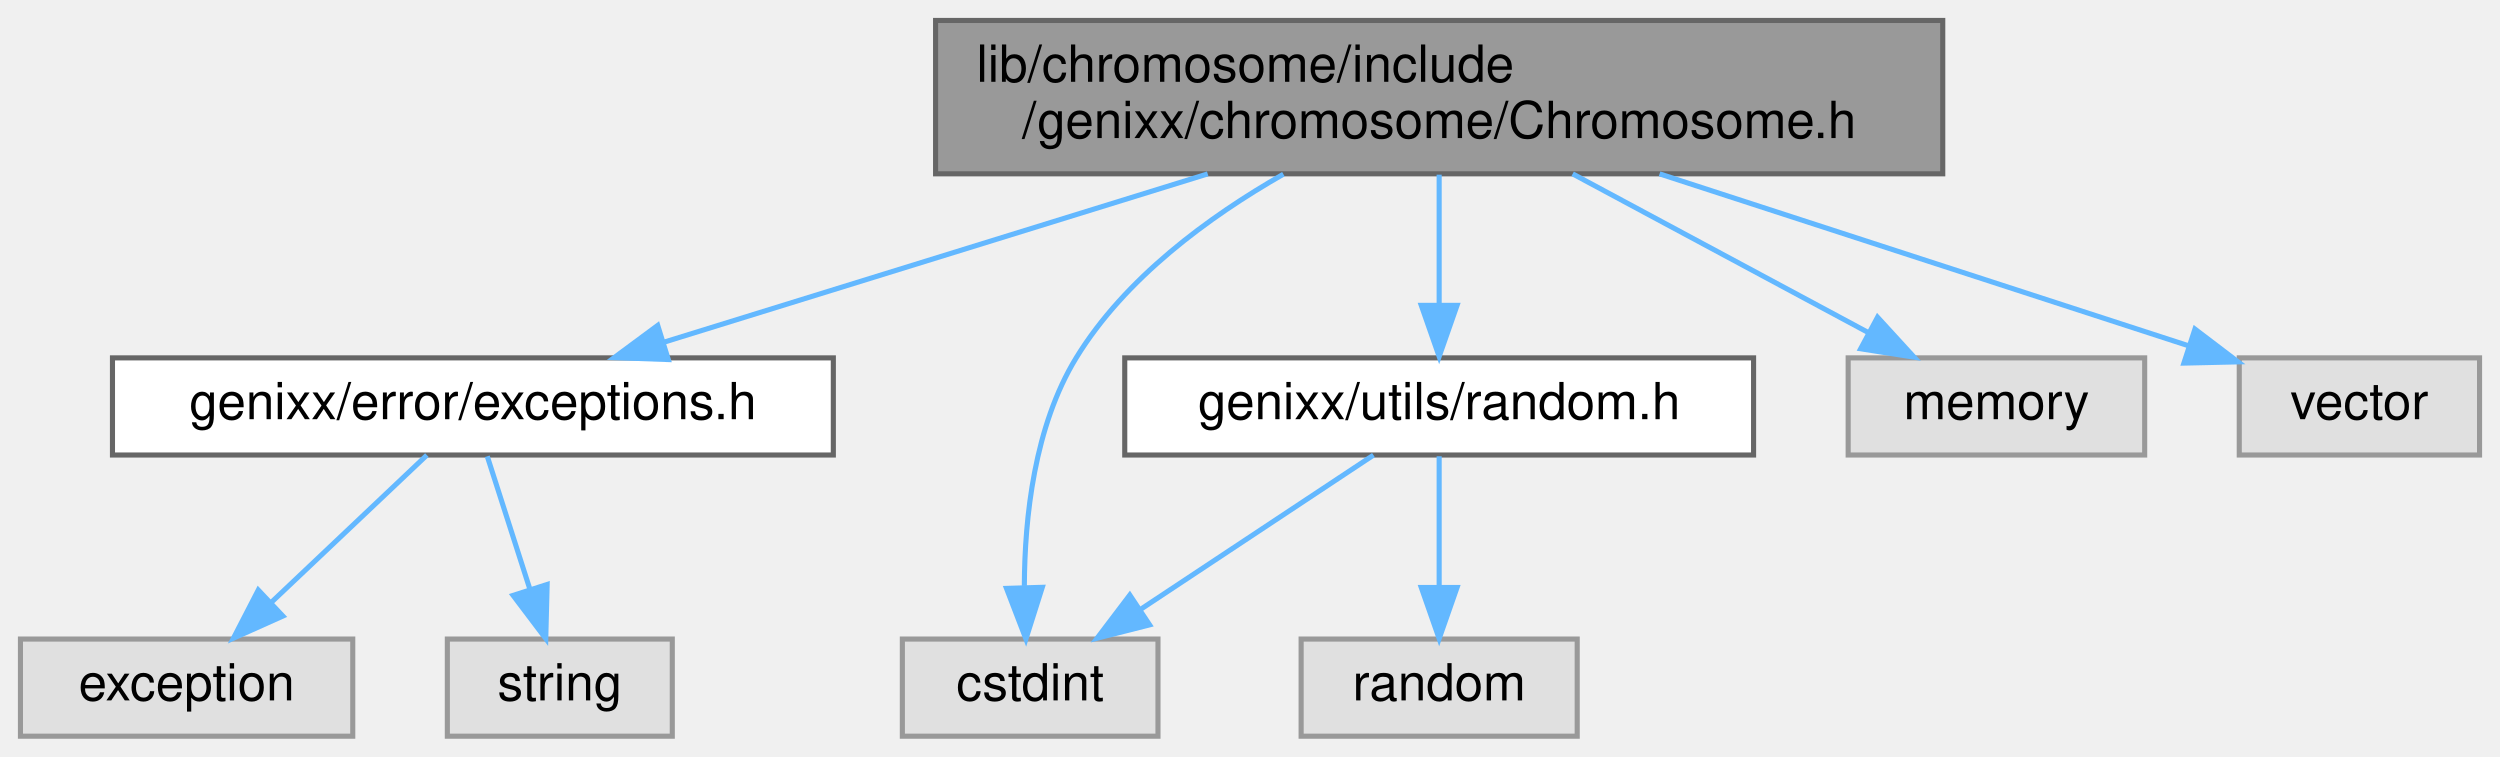
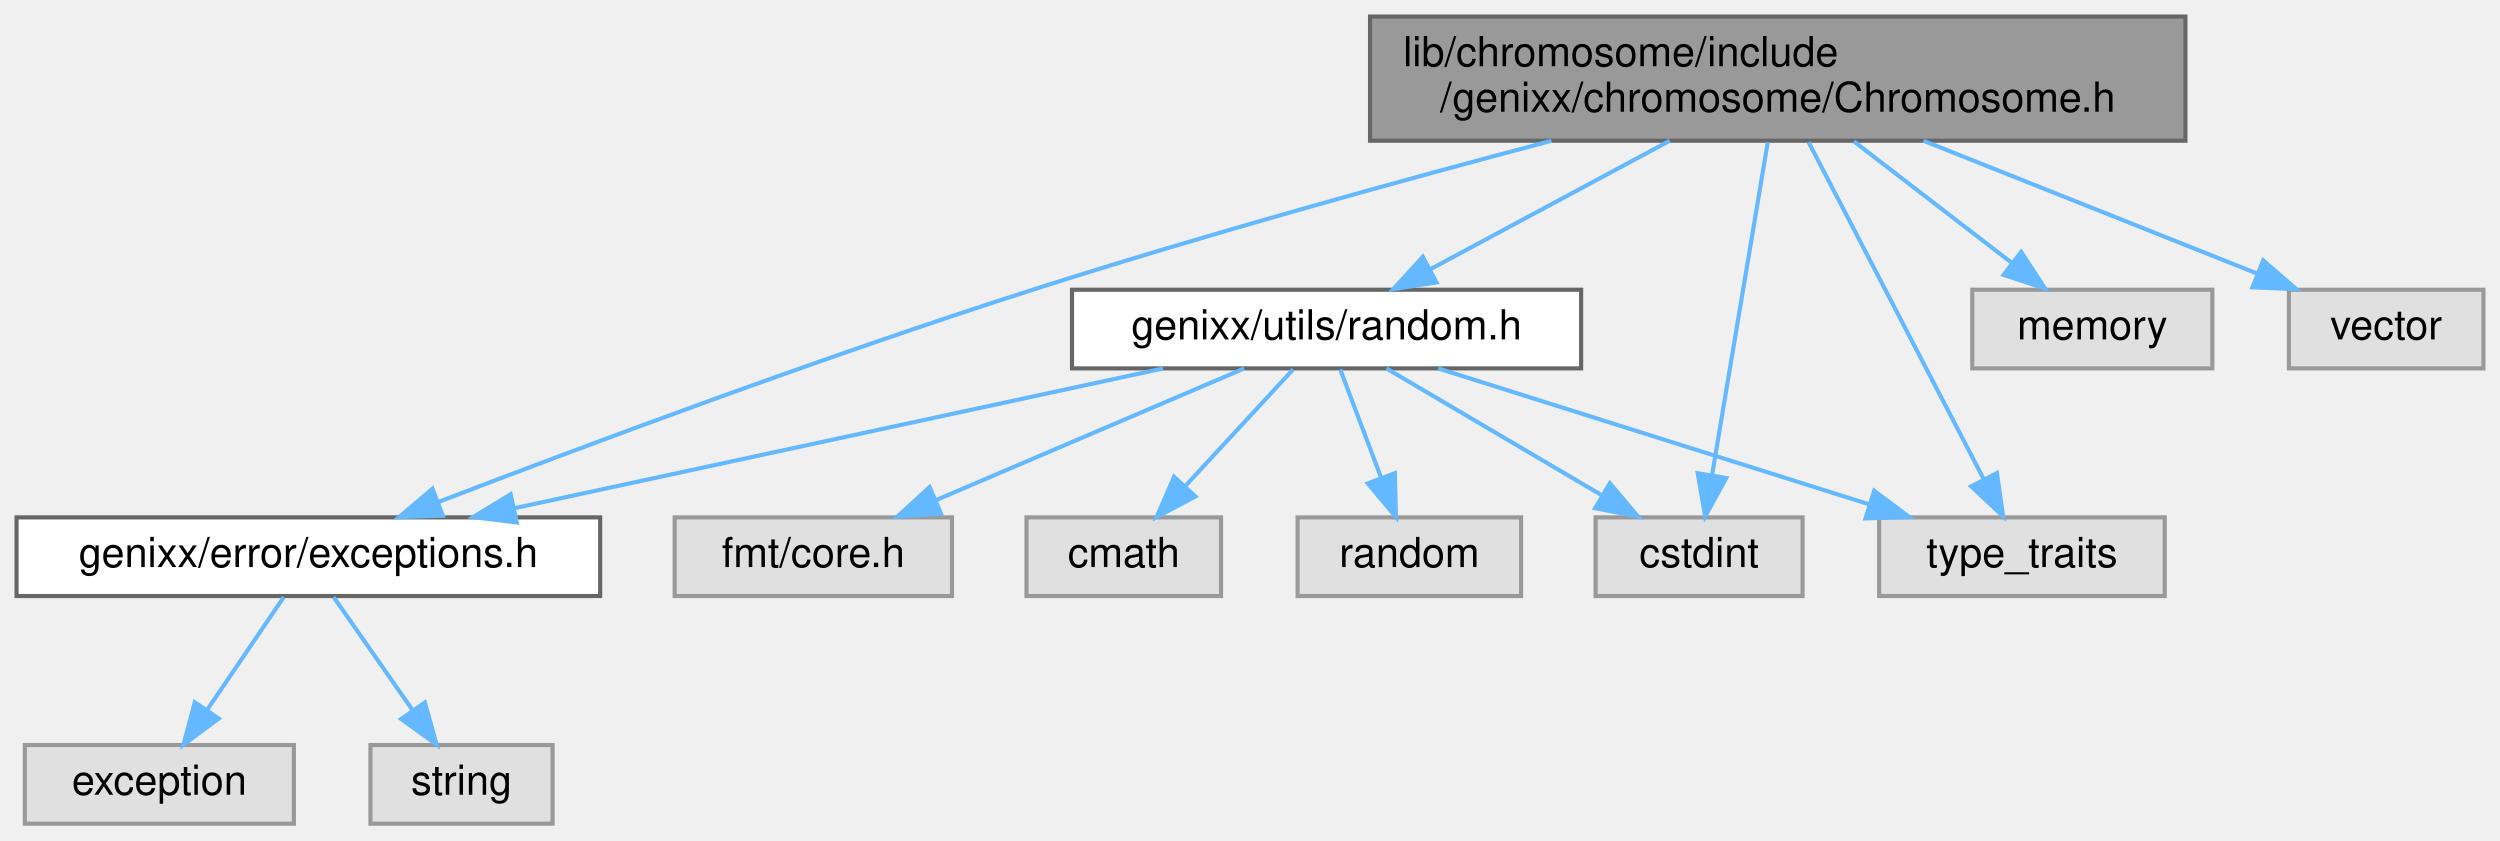
- <svg xmlns="http://www.w3.org/2000/svg" xmlns:xlink="http://www.w3.org/1999/xlink" width="489pt" height="148pt" viewBox="0.00 0.00 489.00 148.00">
-   <g id="graph0" class="graph" transform="scale(1 1) rotate(0) translate(4 144)">
+ <svg xmlns="http://www.w3.org/2000/svg" xmlns:xlink="http://www.w3.org/1999/xlink" width="604pt" height="203pt" viewBox="0.00 0.00 604.00 203.00">
+   <g id="graph0" class="graph" transform="scale(1 1) rotate(0) translate(4 199)">
    <g id="node1" class="node">
      <g id="a_node1">
        <a xlink:title=" ">
-           <polygon fill="#999999" stroke="#666666" points="376,-140 179,-140 179,-110 376,-110 376,-140" />
-           <text text-anchor="start" x="187" y="-128" font-family="Helvetica,sans-Serif" font-size="10.00">lib/chromosome/include</text>
-           <text text-anchor="middle" x="277.5" y="-117" font-family="Helvetica,sans-Serif" font-size="10.00">/genixx/chromosome/Chromosome.h</text>
+           <polygon fill="#999999" stroke="#666666" points="524,-195 327,-195 327,-165 524,-165 524,-195" />
+           <text text-anchor="start" x="335" y="-183" font-family="Helvetica,sans-Serif" font-size="10.00">lib/chromosome/include</text>
+           <text text-anchor="middle" x="425.5" y="-172" font-family="Helvetica,sans-Serif" font-size="10.00">/genixx/chromosome/Chromosome.h</text>
        </a>
      </g>
    </g>
    <g id="node2" class="node">
      <g id="a_node2">
        <a xlink:href="exceptions_8h.html" target="_top" xlink:title=" ">
-           <polygon fill="white" stroke="#666666" points="159,-74 18,-74 18,-55 159,-55 159,-74" />
-           <text text-anchor="middle" x="88.5" y="-62" font-family="Helvetica,sans-Serif" font-size="10.00">genixx/error/exceptions.h</text>
+           <polygon fill="white" stroke="#666666" points="141,-74 0,-74 0,-55 141,-55 141,-74" />
+           <text text-anchor="middle" x="70.5" y="-62" font-family="Helvetica,sans-Serif" font-size="10.00">genixx/error/exceptions.h</text>
        </a>
      </g>
    </g>
    <g id="edge1" class="edge">
-       <path fill="none" stroke="#63b8ff" d="M232.23,-109.99C199.75,-99.94 156.51,-86.55 125.97,-77.1" />
-       <polygon fill="#63b8ff" stroke="#63b8ff" points="126.72,-73.67 116.13,-74.05 124.65,-80.35 126.72,-73.67" />
+       <path fill="none" stroke="#63b8ff" d="M370.83,-164.99C334.98,-155.51 287.2,-142.34 245.5,-129 194.79,-112.78 136.87,-91.14 102.03,-77.77" />
+       <polygon fill="#63b8ff" stroke="#63b8ff" points="103,-74.4 92.41,-74.07 100.49,-80.93 103,-74.4" />
    </g>
    <g id="node5" class="node">
      <g id="a_node5">
        <a xlink:href="random_8h.html" target="_top" xlink:title=" ">
-           <polygon fill="white" stroke="#666666" points="339,-74 216,-74 216,-55 339,-55 339,-74" />
-           <text text-anchor="middle" x="277.5" y="-62" font-family="Helvetica,sans-Serif" font-size="10.00">genixx/utils/random.h</text>
+           <polygon fill="white" stroke="#666666" points="378,-129 255,-129 255,-110 378,-110 378,-129" />
+           <text text-anchor="middle" x="316.5" y="-117" font-family="Helvetica,sans-Serif" font-size="10.00">genixx/utils/random.h</text>
        </a>
      </g>
    </g>
    <g id="edge4" class="edge">
-       <path fill="none" stroke="#63b8ff" d="M277.5,-109.84C277.5,-102.21 277.5,-92.7 277.5,-84.45" />
-       <polygon fill="#63b8ff" stroke="#63b8ff" points="281,-84.27 277.5,-74.27 274,-84.27 281,-84.27" />
+       <path fill="none" stroke="#63b8ff" d="M399.39,-164.99C381.86,-155.58 358.88,-143.24 341.56,-133.95" />
+       <polygon fill="#63b8ff" stroke="#63b8ff" points="343.06,-130.78 332.6,-129.14 339.75,-136.95 343.06,-130.78" />
+     </g>
+     <g id="node8" class="node">
+       <g id="a_node8">
+         <a xlink:title=" ">
+           <polygon fill="#e0e0e0" stroke="#999999" points="431.5,-74 381.5,-74 381.5,-55 431.5,-55 431.5,-74" />
+           <text text-anchor="middle" x="406.5" y="-62" font-family="Helvetica,sans-Serif" font-size="10.00">cstdint</text>
+         </a>
+       </g>
+     </g>
+     <g id="edge11" class="edge">
+       <path fill="none" stroke="#63b8ff" d="M423.09,-164.63C419.68,-144.21 413.42,-106.81 409.64,-84.24" />
+       <polygon fill="#63b8ff" stroke="#63b8ff" points="413.06,-83.51 407.96,-74.23 406.16,-84.67 413.06,-83.51" />
+     </g>
+     <g id="node10" class="node">
+       <g id="a_node10">
+         <a xlink:title=" ">
+           <polygon fill="#e0e0e0" stroke="#999999" points="519,-74 450,-74 450,-55 519,-55 519,-74" />
+           <text text-anchor="middle" x="484.5" y="-62" font-family="Helvetica,sans-Serif" font-size="10.00">type_traits</text>
+         </a>
+       </g>
+     </g>
+     <g id="edge13" class="edge">
+       <path fill="none" stroke="#63b8ff" d="M432.97,-164.63C443.73,-143.93 463.56,-105.78 475.23,-83.32" />
+       <polygon fill="#63b8ff" stroke="#63b8ff" points="478.46,-84.72 479.96,-74.23 472.24,-81.49 478.46,-84.72" />
+     </g>
+     <g id="node11" class="node">
+       <g id="a_node11">
+         <a xlink:title=" ">
+           <polygon fill="#e0e0e0" stroke="#999999" points="530.5,-129 472.5,-129 472.5,-110 530.5,-110 530.5,-129" />
+           <text text-anchor="middle" x="501.5" y="-117" font-family="Helvetica,sans-Serif" font-size="10.00">memory</text>
+         </a>
+       </g>
+     </g>
+     <g id="edge12" class="edge">
+       <path fill="none" stroke="#63b8ff" d="M443.9,-164.84C455.38,-156 470.15,-144.63 481.86,-135.62" />
+       <polygon fill="#63b8ff" stroke="#63b8ff" points="484.32,-138.14 490.11,-129.27 480.05,-132.59 484.32,-138.14" />
+     </g>
+     <g id="node12" class="node">
+       <g id="a_node12">
+         <a xlink:title=" ">
+           <polygon fill="#e0e0e0" stroke="#999999" points="596,-129 549,-129 549,-110 596,-110 596,-129" />
+           <text text-anchor="middle" x="572.5" y="-117" font-family="Helvetica,sans-Serif" font-size="10.00">vector</text>
+         </a>
+       </g>
+     </g>
+     <g id="edge14" class="edge">
+       <path fill="none" stroke="#63b8ff" d="M460.71,-164.99C485.24,-155.23 517.65,-142.33 541.26,-132.93" />
+       <polygon fill="#63b8ff" stroke="#63b8ff" points="542.79,-136.09 550.79,-129.14 540.21,-129.58 542.79,-136.09" />
+     </g>
+     <g id="node3" class="node">
+       <g id="a_node3">
+         <a xlink:title=" ">
+           <polygon fill="#e0e0e0" stroke="#999999" points="67,-19 2,-19 2,0 67,0 67,-19" />
+           <text text-anchor="middle" x="34.5" y="-7" font-family="Helvetica,sans-Serif" font-size="10.00">exception</text>
+         </a>
+       </g>
+     </g>
+     <g id="edge2" class="edge">
+       <path fill="none" stroke="#63b8ff" d="M64.56,-54.75C59.52,-47.34 52.16,-36.5 45.99,-27.41" />
+       <polygon fill="#63b8ff" stroke="#63b8ff" points="48.85,-25.39 40.33,-19.09 43.06,-29.33 48.85,-25.39" />
+     </g>
+     <g id="node4" class="node">
+       <g id="a_node4">
+         <a xlink:title=" ">
+           <polygon fill="#e0e0e0" stroke="#999999" points="129.5,-19 85.5,-19 85.5,0 129.5,0 129.5,-19" />
+           <text text-anchor="middle" x="107.5" y="-7" font-family="Helvetica,sans-Serif" font-size="10.00">string</text>
+         </a>
+       </g>
+     </g>
+     <g id="edge3" class="edge">
+       <path fill="none" stroke="#63b8ff" d="M76.61,-54.75C81.78,-47.34 89.35,-36.5 95.69,-27.41" />
+       <polygon fill="#63b8ff" stroke="#63b8ff" points="98.65,-29.29 101.5,-19.09 92.91,-25.29 98.65,-29.29" />
+     </g>
+     <g id="edge5" class="edge">
+       <path fill="none" stroke="#63b8ff" d="M276.98,-109.98C234.33,-100.8 166.35,-86.15 120.14,-76.19" />
+       <polygon fill="#63b8ff" stroke="#63b8ff" points="120.85,-72.77 110.33,-74.08 119.37,-79.61 120.85,-72.77" />
    </g>
    <g id="node6" class="node">
      <g id="a_node6">
        <a xlink:title=" ">
-           <polygon fill="#e0e0e0" stroke="#999999" points="222.5,-19 172.5,-19 172.5,0 222.5,0 222.5,-19" />
-           <text text-anchor="middle" x="197.5" y="-7" font-family="Helvetica,sans-Serif" font-size="10.00">cstdint</text>
+           <polygon fill="#e0e0e0" stroke="#999999" points="226,-74 159,-74 159,-55 226,-55 226,-74" />
+           <text text-anchor="middle" x="192.5" y="-62" font-family="Helvetica,sans-Serif" font-size="10.00">fmt/core.h</text>
+         </a>
+       </g>
+     </g>
+     <g id="edge6" class="edge">
+       <path fill="none" stroke="#63b8ff" d="M296.58,-109.98C276.45,-101.38 245.12,-87.99 222.09,-78.15" />
+       <polygon fill="#63b8ff" stroke="#63b8ff" points="223.36,-74.88 212.79,-74.17 220.6,-81.32 223.36,-74.88" />
+     </g>
+     <g id="node7" class="node">
+       <g id="a_node7">
+         <a xlink:title=" ">
+           <polygon fill="#e0e0e0" stroke="#999999" points="291,-74 244,-74 244,-55 291,-55 291,-74" />
+           <text text-anchor="middle" x="267.5" y="-62" font-family="Helvetica,sans-Serif" font-size="10.00">cmath</text>
        </a>
      </g>
    </g>
    <g id="edge7" class="edge">
-       <path fill="none" stroke="#63b8ff" d="M247.03,-109.93C232.4,-101.58 216.02,-89.56 206.5,-74 198.32,-60.63 196.42,-42.76 196.36,-29.39" />
-       <polygon fill="#63b8ff" stroke="#63b8ff" points="199.87,-29.12 196.67,-19.02 192.87,-28.91 199.87,-29.12" />
-     </g>
-     <g id="node8" class="node">
-       <g id="a_node8">
-         <a xlink:title=" ">
-           <polygon fill="#e0e0e0" stroke="#999999" points="415.5,-74 357.5,-74 357.5,-55 415.5,-55 415.5,-74" />
-           <text text-anchor="middle" x="386.5" y="-62" font-family="Helvetica,sans-Serif" font-size="10.00">memory</text>
-         </a>
-       </g>
+       <path fill="none" stroke="#63b8ff" d="M308.41,-109.75C301.34,-102.11 290.91,-90.82 282.35,-81.56" />
+       <polygon fill="#63b8ff" stroke="#63b8ff" points="284.8,-79.06 275.44,-74.09 279.66,-83.81 284.8,-79.06" />
    </g>
    <g id="edge8" class="edge">
-       <path fill="none" stroke="#63b8ff" d="M303.61,-109.99C321.14,-100.58 344.12,-88.24 361.44,-78.95" />
-       <polygon fill="#63b8ff" stroke="#63b8ff" points="363.25,-81.95 370.4,-74.14 359.94,-75.78 363.25,-81.95" />
+       <path fill="none" stroke="#63b8ff" d="M330.96,-109.98C344.92,-101.77 366.29,-89.18 382.75,-79.49" />
+       <polygon fill="#63b8ff" stroke="#63b8ff" points="384.94,-82.26 391.78,-74.17 381.38,-76.23 384.94,-82.26" />
    </g>
    <g id="node9" class="node">
      <g id="a_node9">
        <a xlink:title=" ">
-           <polygon fill="#e0e0e0" stroke="#999999" points="481,-74 434,-74 434,-55 481,-55 481,-74" />
-           <text text-anchor="middle" x="457.5" y="-62" font-family="Helvetica,sans-Serif" font-size="10.00">vector</text>
+           <polygon fill="#e0e0e0" stroke="#999999" points="363.5,-74 309.5,-74 309.5,-55 363.5,-55 363.5,-74" />
+           <text text-anchor="middle" x="336.5" y="-62" font-family="Helvetica,sans-Serif" font-size="10.00">random</text>
        </a>
      </g>
    </g>
    <g id="edge9" class="edge">
-       <path fill="none" stroke="#63b8ff" d="M320.61,-109.99C352.34,-99.68 394.85,-85.86 424.03,-76.38" />
-       <polygon fill="#63b8ff" stroke="#63b8ff" points="425.33,-79.63 433.76,-73.22 423.17,-72.98 425.33,-79.63" />
+       <path fill="none" stroke="#63b8ff" d="M319.8,-109.75C322.48,-102.65 326.35,-92.4 329.69,-83.56" />
+       <polygon fill="#63b8ff" stroke="#63b8ff" points="333,-84.68 333.26,-74.09 326.45,-82.21 333,-84.68" />
    </g>
-     <g id="node3" class="node">
-       <g id="a_node3">
-         <a xlink:title=" ">
-           <polygon fill="#e0e0e0" stroke="#999999" points="65,-19 0,-19 0,0 65,0 65,-19" />
-           <text text-anchor="middle" x="32.5" y="-7" font-family="Helvetica,sans-Serif" font-size="10.00">exception</text>
-         </a>
-       </g>
-     </g>
-     <g id="edge2" class="edge">
-       <path fill="none" stroke="#63b8ff" d="M79.5,-54.98C71.31,-47.23 58.99,-35.58 49.03,-26.14" />
-       <polygon fill="#63b8ff" stroke="#63b8ff" points="51.33,-23.5 41.66,-19.17 46.52,-28.59 51.33,-23.5" />
-     </g>
-     <g id="node4" class="node">
-       <g id="a_node4">
-         <a xlink:title=" ">
-           <polygon fill="#e0e0e0" stroke="#999999" points="127.5,-19 83.5,-19 83.5,0 127.5,0 127.5,-19" />
-           <text text-anchor="middle" x="105.5" y="-7" font-family="Helvetica,sans-Serif" font-size="10.00">string</text>
-         </a>
-       </g>
-     </g>
-     <g id="edge3" class="edge">
-       <path fill="none" stroke="#63b8ff" d="M91.31,-54.75C93.56,-47.72 96.8,-37.62 99.62,-28.84" />
-       <polygon fill="#63b8ff" stroke="#63b8ff" points="103.02,-29.68 102.75,-19.09 96.36,-27.54 103.02,-29.68" />
-     </g>
-     <g id="edge5" class="edge">
-       <path fill="none" stroke="#63b8ff" d="M264.65,-54.98C252.36,-46.84 233.59,-34.41 219.02,-24.76" />
-       <polygon fill="#63b8ff" stroke="#63b8ff" points="220.86,-21.78 210.59,-19.17 216.99,-27.61 220.86,-21.78" />
-     </g>
-     <g id="node7" class="node">
-       <g id="a_node7">
-         <a xlink:title=" ">
-           <polygon fill="#e0e0e0" stroke="#999999" points="304.5,-19 250.5,-19 250.5,0 304.5,0 304.5,-19" />
-           <text text-anchor="middle" x="277.5" y="-7" font-family="Helvetica,sans-Serif" font-size="10.00">random</text>
-         </a>
-       </g>
-     </g>
-     <g id="edge6" class="edge">
-       <path fill="none" stroke="#63b8ff" d="M277.5,-54.75C277.5,-47.8 277.5,-37.85 277.5,-29.13" />
-       <polygon fill="#63b8ff" stroke="#63b8ff" points="281,-29.09 277.5,-19.09 274,-29.09 281,-29.09" />
+     <g id="edge10" class="edge">
+       <path fill="none" stroke="#63b8ff" d="M343.49,-109.98C371.7,-101.09 416.14,-87.07 447.58,-77.15" />
+       <polygon fill="#63b8ff" stroke="#63b8ff" points="448.81,-80.43 457.3,-74.08 446.71,-73.75 448.81,-80.43" />
    </g>
  </g>
</svg>
